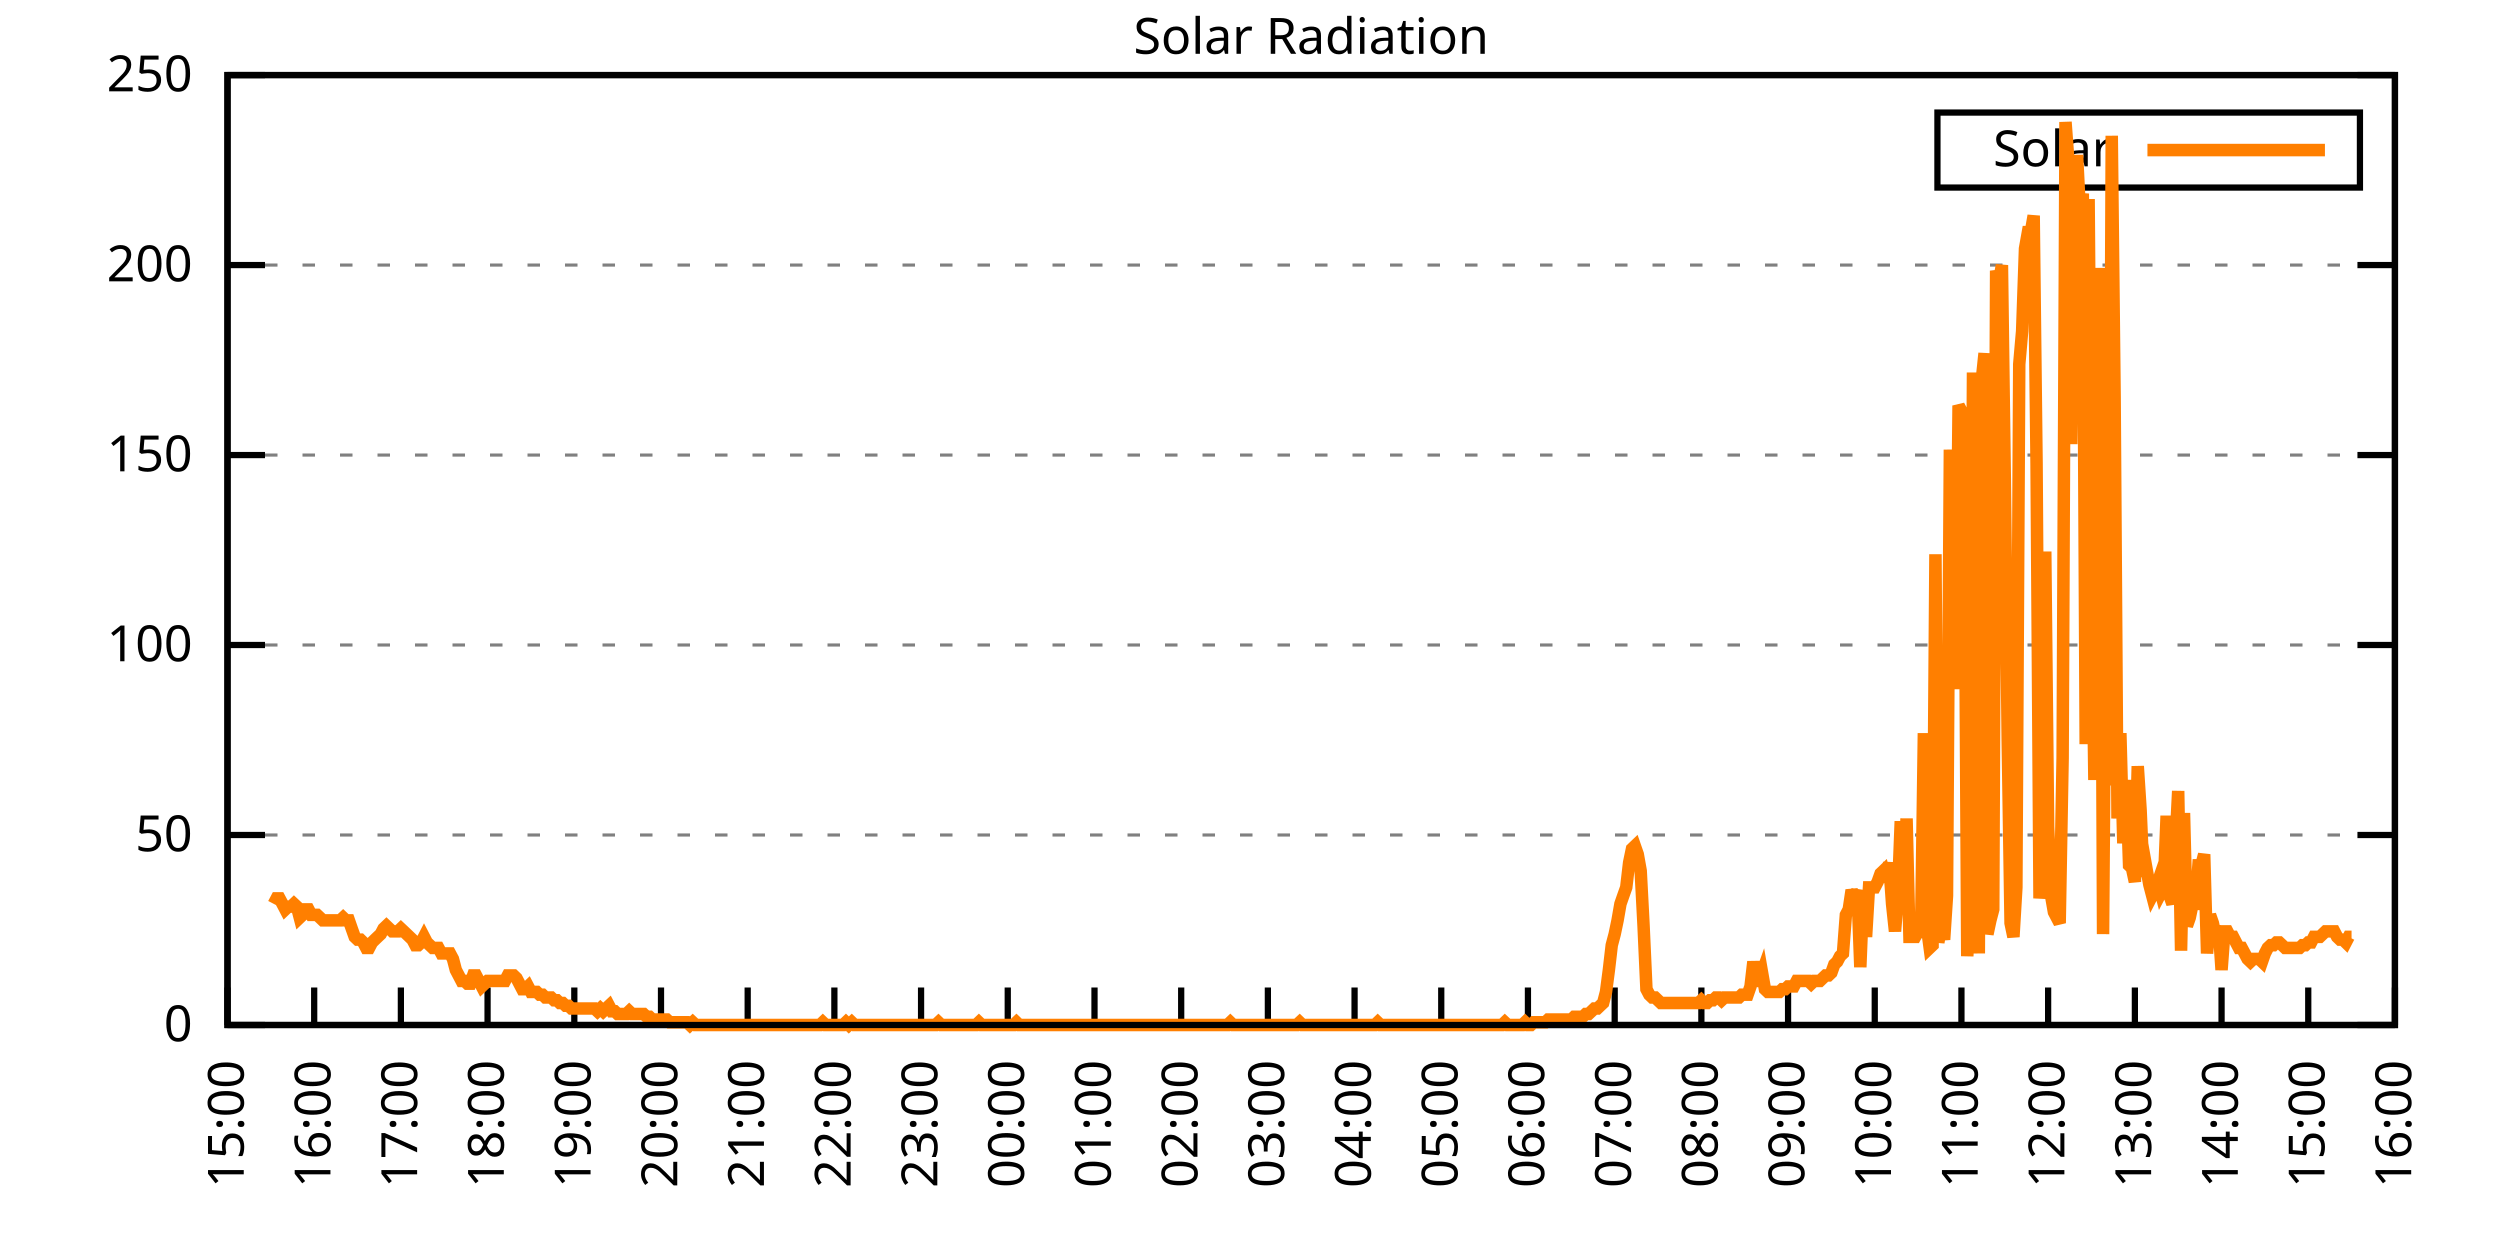
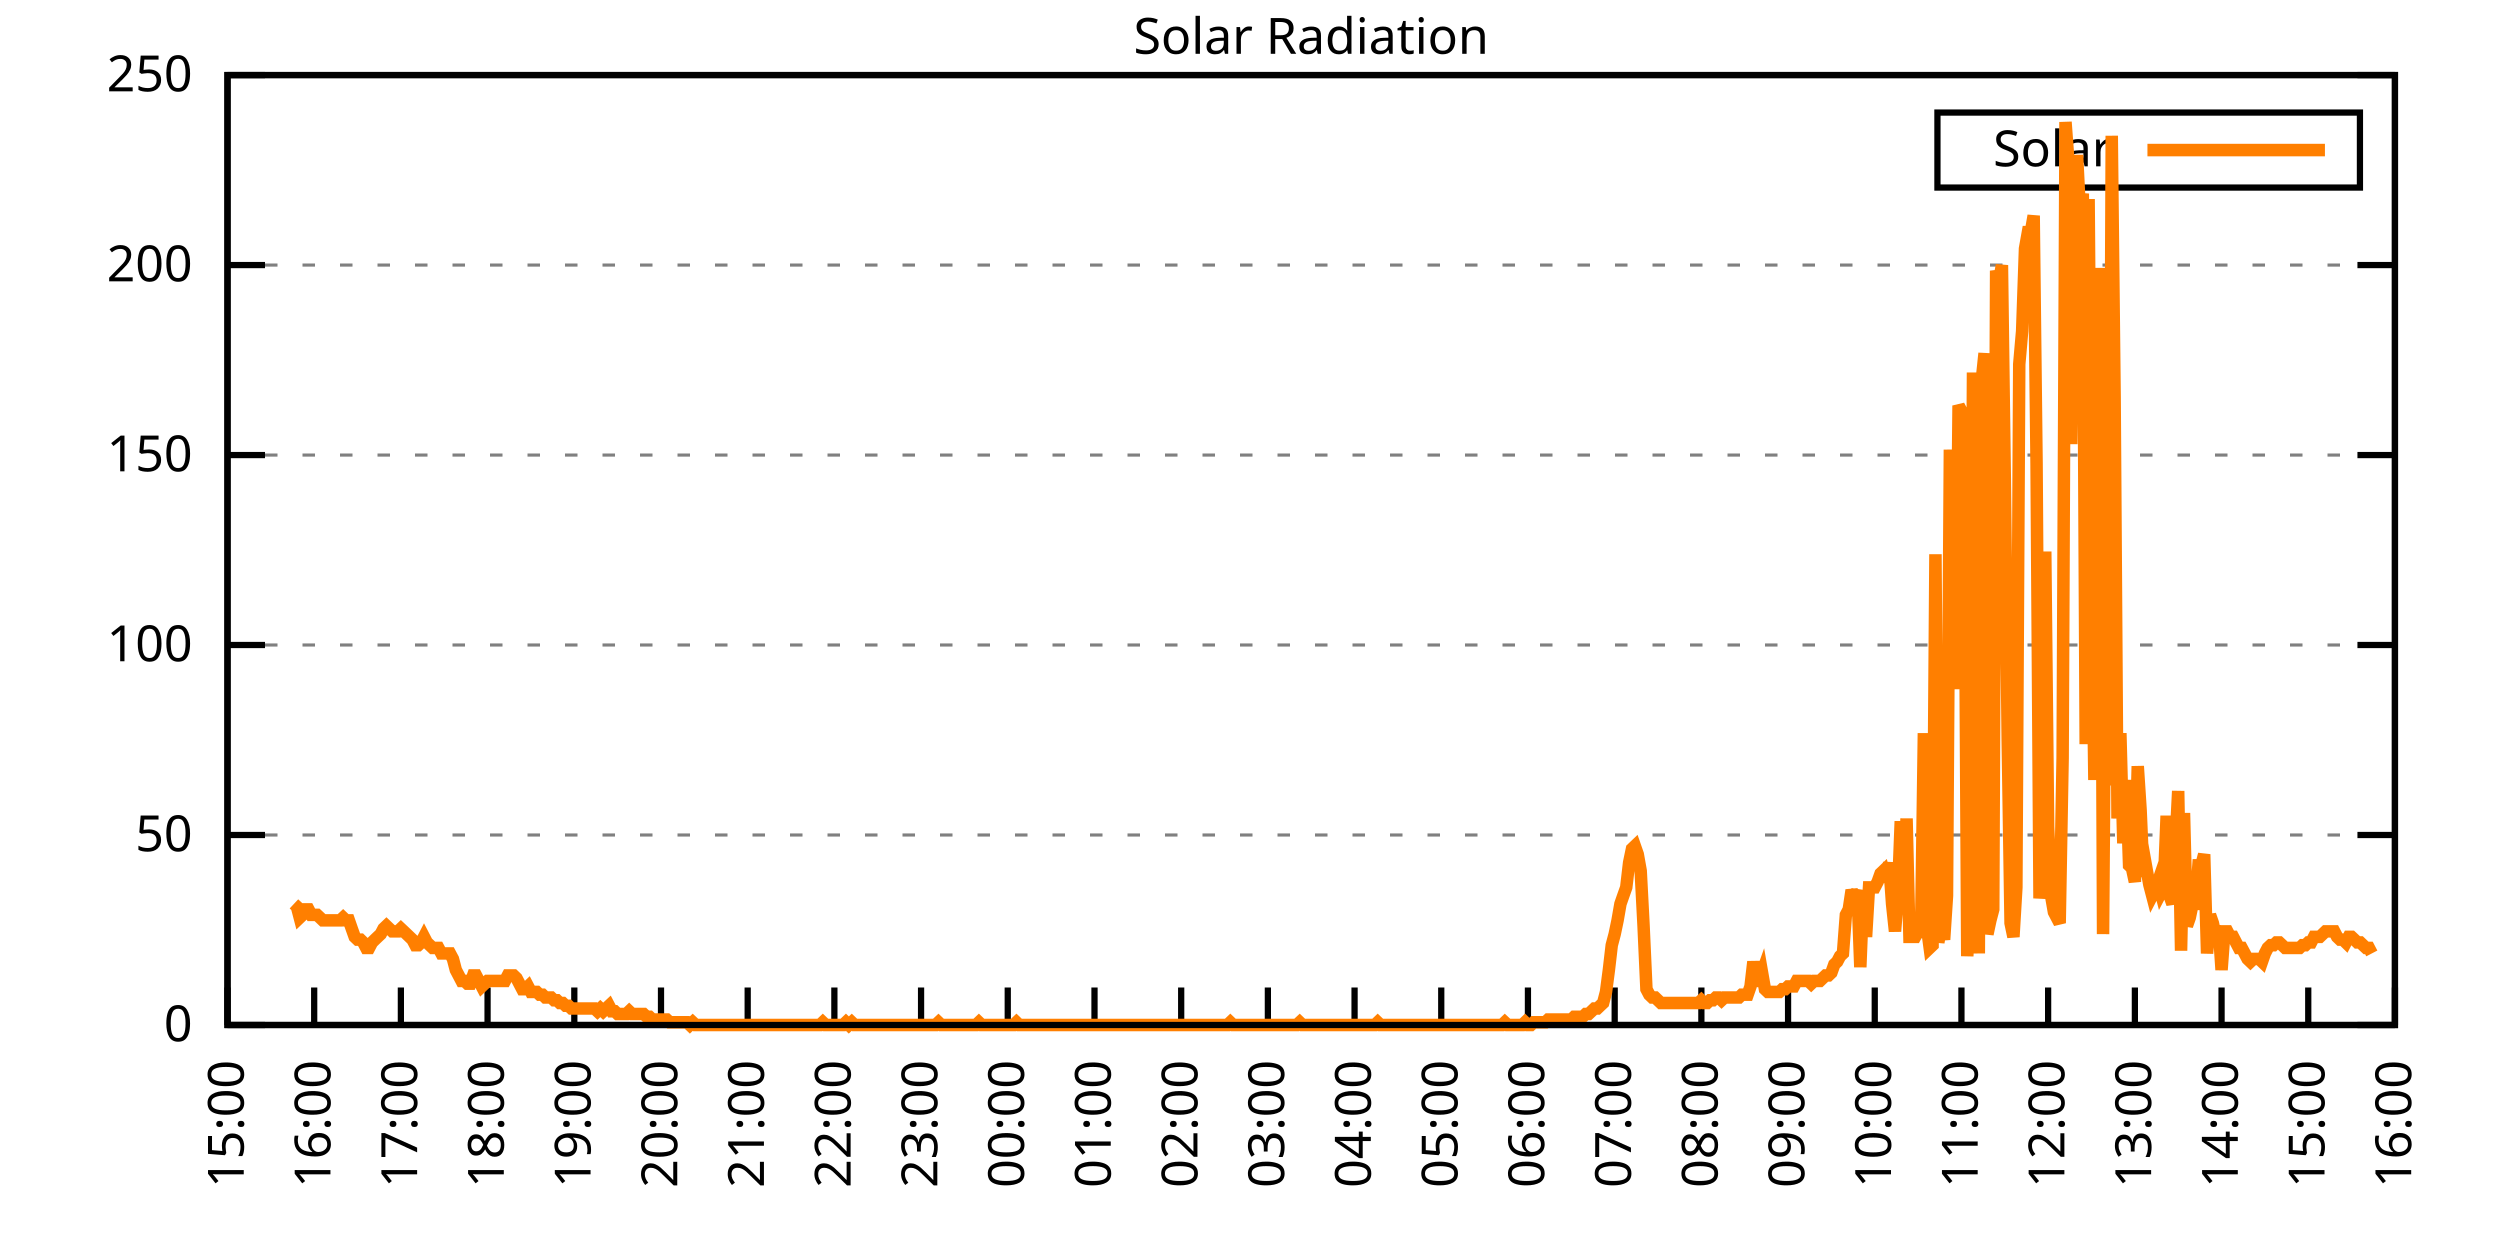
<svg xmlns="http://www.w3.org/2000/svg" xmlns:xlink="http://www.w3.org/1999/xlink" width="400" height="200" viewBox="0 0 400 200">
  <g id="gnuplot_canvas">
    <rect x="0" y="0" width="400" height="200" fill="none" />
    <defs>
      <circle id="gpDot" r="0.5" stroke-width="0.5" stroke="currentColor" />
      <path id="gpPt0" stroke-width="0.333" stroke="currentColor" d="M-1,0 h2 M0,-1 v2" />
      <path id="gpPt1" stroke-width="0.333" stroke="currentColor" d="M-1,-1 L1,1 M1,-1 L-1,1" />
      <path id="gpPt2" stroke-width="0.333" stroke="currentColor" d="M-1,0 L1,0 M0,-1 L0,1 M-1,-1 L1,1 M-1,1 L1,-1" />
      <rect id="gpPt3" stroke-width="0.333" stroke="currentColor" x="-1" y="-1" width="2" height="2" />
      <rect id="gpPt4" stroke-width="0.333" stroke="currentColor" fill="currentColor" x="-1" y="-1" width="2" height="2" />
      <circle id="gpPt5" stroke-width="0.333" stroke="currentColor" cx="0" cy="0" r="1" />
      <use xlink:href="#gpPt5" id="gpPt6" fill="currentColor" stroke="none" />
      <path id="gpPt7" stroke-width="0.333" stroke="currentColor" d="M0,-1.33 L-1.33,0.67 L1.33,0.67 z" />
      <use xlink:href="#gpPt7" id="gpPt8" fill="currentColor" stroke="none" />
      <use xlink:href="#gpPt7" id="gpPt9" stroke="currentColor" transform="rotate(180)" />
      <use xlink:href="#gpPt9" id="gpPt10" fill="currentColor" stroke="none" />
      <use xlink:href="#gpPt3" id="gpPt11" stroke="currentColor" transform="rotate(45)" />
      <use xlink:href="#gpPt11" id="gpPt12" fill="currentColor" stroke="none" />
      <path id="gpPt13" stroke-width="0.333" stroke="currentColor" d="M0,1.330 L1.265,0.411 L0.782,-1.067 L-0.782,-1.076 L-1.265,0.411 z" />
      <use xlink:href="#gpPt13" id="gpPt14" fill="currentColor" stroke="none" />
      <filter id="textbox" filterUnits="objectBoundingBox" x="0" y="0" height="1" width="1">
        <feFlood flood-color="white" flood-opacity="1" result="bgnd" />
        <feComposite in="SourceGraphic" in2="bgnd" operator="atop" />
      </filter>
      <filter id="greybox" filterUnits="objectBoundingBox" x="0" y="0" height="1" width="1">
        <feFlood flood-color="lightgrey" flood-opacity="1" result="grey" />
        <feComposite in="SourceGraphic" in2="grey" operator="atop" />
      </filter>
    </defs>
    <g fill="none" color="white" stroke="currentColor" stroke-width="1.00" stroke-linecap="butt" stroke-linejoin="miter">
</g>
    <g fill="none" color="black" stroke="currentColor" stroke-width="1.00" stroke-linecap="butt" stroke-linejoin="miter">
      <g stroke="none" shape-rendering="crispEdges">
        <polygon fill="rgb(255, 255, 255)" points="36.40,164.00 383.18,164.00 383.18,12.02 36.40,12.02 " />
      </g>
    </g>
    <g fill="none" color="black" stroke="currentColor" stroke-width="1.00" stroke-linecap="butt" stroke-linejoin="miter">
</g>
    <g fill="none" color="black" stroke="black" stroke-width="0.50" stroke-linecap="butt" stroke-linejoin="miter">
</g>
    <g fill="none" color="gray" stroke="currentColor" stroke-width="0.50" stroke-linecap="butt" stroke-linejoin="miter">
      <path stroke="gray" stroke-dasharray="2,4" class="gridline" d="M36.40,164.00 L383.19,164.00  " />
    </g>
    <g fill="none" color="gray" stroke="gray" stroke-width="1.00" stroke-linecap="butt" stroke-linejoin="miter">
</g>
    <g fill="none" color="black" stroke="currentColor" stroke-width="1.00" stroke-linecap="butt" stroke-linejoin="miter">
      <path stroke="black" d="M36.40,164.00 L42.40,164.00 M383.19,164.00 L377.19,164.00  " />
      <g transform="translate(30.80,166.60)" stroke="none" fill="black" font-family="Sans" font-size="8.00" text-anchor="end">
        <text>
          <tspan font-family="Sans"> 0</tspan>
        </text>
      </g>
    </g>
    <g fill="none" color="black" stroke="currentColor" stroke-width="1.00" stroke-linecap="butt" stroke-linejoin="miter">
</g>
    <g fill="none" color="black" stroke="black" stroke-width="0.50" stroke-linecap="butt" stroke-linejoin="miter">
</g>
    <g fill="none" color="gray" stroke="currentColor" stroke-width="0.50" stroke-linecap="butt" stroke-linejoin="miter">
      <path stroke="gray" stroke-dasharray="2,4" class="gridline" d="M36.40,133.60 L383.19,133.60  " />
    </g>
    <g fill="none" color="gray" stroke="gray" stroke-width="1.00" stroke-linecap="butt" stroke-linejoin="miter">
</g>
    <g fill="none" color="black" stroke="currentColor" stroke-width="1.00" stroke-linecap="butt" stroke-linejoin="miter">
      <path stroke="black" d="M36.40,133.60 L42.40,133.60 M383.19,133.60 L377.19,133.60  " />
      <g transform="translate(30.80,136.20)" stroke="none" fill="black" font-family="Sans" font-size="8.00" text-anchor="end">
        <text>
          <tspan font-family="Sans"> 50</tspan>
        </text>
      </g>
    </g>
    <g fill="none" color="black" stroke="currentColor" stroke-width="1.00" stroke-linecap="butt" stroke-linejoin="miter">
</g>
    <g fill="none" color="black" stroke="black" stroke-width="0.50" stroke-linecap="butt" stroke-linejoin="miter">
</g>
    <g fill="none" color="gray" stroke="currentColor" stroke-width="0.50" stroke-linecap="butt" stroke-linejoin="miter">
      <path stroke="gray" stroke-dasharray="2,4" class="gridline" d="M36.40,103.20 L383.19,103.20  " />
    </g>
    <g fill="none" color="gray" stroke="gray" stroke-width="1.00" stroke-linecap="butt" stroke-linejoin="miter">
</g>
    <g fill="none" color="black" stroke="currentColor" stroke-width="1.00" stroke-linecap="butt" stroke-linejoin="miter">
      <path stroke="black" d="M36.40,103.20 L42.40,103.20 M383.19,103.20 L377.19,103.20  " />
      <g transform="translate(30.80,105.80)" stroke="none" fill="black" font-family="Sans" font-size="8.00" text-anchor="end">
        <text>
          <tspan font-family="Sans"> 100</tspan>
        </text>
      </g>
    </g>
    <g fill="none" color="black" stroke="currentColor" stroke-width="1.00" stroke-linecap="butt" stroke-linejoin="miter">
</g>
    <g fill="none" color="black" stroke="black" stroke-width="0.50" stroke-linecap="butt" stroke-linejoin="miter">
</g>
    <g fill="none" color="gray" stroke="currentColor" stroke-width="0.50" stroke-linecap="butt" stroke-linejoin="miter">
      <path stroke="gray" stroke-dasharray="2,4" class="gridline" d="M36.40,72.81 L383.19,72.81  " />
    </g>
    <g fill="none" color="gray" stroke="gray" stroke-width="1.00" stroke-linecap="butt" stroke-linejoin="miter">
</g>
    <g fill="none" color="black" stroke="currentColor" stroke-width="1.00" stroke-linecap="butt" stroke-linejoin="miter">
      <path stroke="black" d="M36.40,72.81 L42.40,72.81 M383.19,72.81 L377.19,72.81  " />
      <g transform="translate(30.80,75.41)" stroke="none" fill="black" font-family="Sans" font-size="8.00" text-anchor="end">
        <text>
          <tspan font-family="Sans"> 150</tspan>
        </text>
      </g>
    </g>
    <g fill="none" color="black" stroke="currentColor" stroke-width="1.00" stroke-linecap="butt" stroke-linejoin="miter">
</g>
    <g fill="none" color="black" stroke="black" stroke-width="0.50" stroke-linecap="butt" stroke-linejoin="miter">
</g>
    <g fill="none" color="gray" stroke="currentColor" stroke-width="0.50" stroke-linecap="butt" stroke-linejoin="miter">
      <path stroke="gray" stroke-dasharray="2,4" class="gridline" d="M36.40,42.41 L383.19,42.41  " />
    </g>
    <g fill="none" color="gray" stroke="gray" stroke-width="1.00" stroke-linecap="butt" stroke-linejoin="miter">
</g>
    <g fill="none" color="black" stroke="currentColor" stroke-width="1.00" stroke-linecap="butt" stroke-linejoin="miter">
      <path stroke="black" d="M36.40,42.41 L42.40,42.41 M383.19,42.41 L377.19,42.41  " />
      <g transform="translate(30.80,45.01)" stroke="none" fill="black" font-family="Sans" font-size="8.00" text-anchor="end">
        <text>
          <tspan font-family="Sans"> 200</tspan>
        </text>
      </g>
    </g>
    <g fill="none" color="black" stroke="currentColor" stroke-width="1.00" stroke-linecap="butt" stroke-linejoin="miter">
</g>
    <g fill="none" color="black" stroke="black" stroke-width="0.50" stroke-linecap="butt" stroke-linejoin="miter">
</g>
    <g fill="none" color="gray" stroke="currentColor" stroke-width="0.50" stroke-linecap="butt" stroke-linejoin="miter">
      <path stroke="gray" stroke-dasharray="2,4" class="gridline" d="M36.40,12.01 L383.19,12.01  " />
    </g>
    <g fill="none" color="gray" stroke="gray" stroke-width="1.00" stroke-linecap="butt" stroke-linejoin="miter">
</g>
    <g fill="none" color="black" stroke="currentColor" stroke-width="1.00" stroke-linecap="butt" stroke-linejoin="miter">
      <path stroke="black" d="M36.40,12.01 L42.40,12.01 M383.19,12.01 L377.19,12.01  " />
      <g transform="translate(30.80,14.61)" stroke="none" fill="black" font-family="Sans" font-size="8.00" text-anchor="end">
        <text>
          <tspan font-family="Sans"> 250</tspan>
        </text>
      </g>
    </g>
    <g fill="none" color="black" stroke="currentColor" stroke-width="1.00" stroke-linecap="butt" stroke-linejoin="miter">
      <path stroke="black" d="M36.40,164.00 L36.40,158.00  " />
      <g transform="translate(39.00,169.60) rotate(270.00)" stroke="none" fill="black" font-family="Sans" font-size="8.00" text-anchor="end">
        <text>
          <tspan font-family="Sans">15:00</tspan>
        </text>
      </g>
    </g>
    <g fill="none" color="black" stroke="currentColor" stroke-width="1.00" stroke-linecap="butt" stroke-linejoin="miter">
      <path stroke="black" d="M50.27,164.00 L50.27,158.00  " />
      <g transform="translate(52.87,169.60) rotate(270.00)" stroke="none" fill="black" font-family="Sans" font-size="8.00" text-anchor="end">
        <text>
          <tspan font-family="Sans">16:00</tspan>
        </text>
      </g>
    </g>
    <g fill="none" color="black" stroke="currentColor" stroke-width="1.00" stroke-linecap="butt" stroke-linejoin="miter">
      <path stroke="black" d="M64.14,164.00 L64.14,158.00  " />
      <g transform="translate(66.74,169.60) rotate(270.00)" stroke="none" fill="black" font-family="Sans" font-size="8.00" text-anchor="end">
        <text>
          <tspan font-family="Sans">17:00</tspan>
        </text>
      </g>
    </g>
    <g fill="none" color="black" stroke="currentColor" stroke-width="1.00" stroke-linecap="butt" stroke-linejoin="miter">
      <path stroke="black" d="M78.01,164.00 L78.01,158.00  " />
      <g transform="translate(80.61,169.60) rotate(270.00)" stroke="none" fill="black" font-family="Sans" font-size="8.00" text-anchor="end">
        <text>
          <tspan font-family="Sans">18:00</tspan>
        </text>
      </g>
    </g>
    <g fill="none" color="black" stroke="currentColor" stroke-width="1.00" stroke-linecap="butt" stroke-linejoin="miter">
      <path stroke="black" d="M91.89,164.00 L91.89,158.00  " />
      <g transform="translate(94.49,169.60) rotate(270.00)" stroke="none" fill="black" font-family="Sans" font-size="8.00" text-anchor="end">
        <text>
          <tspan font-family="Sans">19:00</tspan>
        </text>
      </g>
    </g>
    <g fill="none" color="black" stroke="currentColor" stroke-width="1.00" stroke-linecap="butt" stroke-linejoin="miter">
      <path stroke="black" d="M105.76,164.00 L105.76,158.00  " />
      <g transform="translate(108.36,169.60) rotate(270.00)" stroke="none" fill="black" font-family="Sans" font-size="8.00" text-anchor="end">
        <text>
          <tspan font-family="Sans">20:00</tspan>
        </text>
      </g>
    </g>
    <g fill="none" color="black" stroke="currentColor" stroke-width="1.00" stroke-linecap="butt" stroke-linejoin="miter">
      <path stroke="black" d="M119.63,164.00 L119.63,158.00  " />
      <g transform="translate(122.23,169.60) rotate(270.00)" stroke="none" fill="black" font-family="Sans" font-size="8.00" text-anchor="end">
        <text>
          <tspan font-family="Sans">21:00</tspan>
        </text>
      </g>
    </g>
    <g fill="none" color="black" stroke="currentColor" stroke-width="1.00" stroke-linecap="butt" stroke-linejoin="miter">
      <path stroke="black" d="M133.50,164.00 L133.50,158.00  " />
      <g transform="translate(136.10,169.60) rotate(270.00)" stroke="none" fill="black" font-family="Sans" font-size="8.00" text-anchor="end">
        <text>
          <tspan font-family="Sans">22:00</tspan>
        </text>
      </g>
    </g>
    <g fill="none" color="black" stroke="currentColor" stroke-width="1.00" stroke-linecap="butt" stroke-linejoin="miter">
      <path stroke="black" d="M147.37,164.00 L147.37,158.00  " />
      <g transform="translate(149.97,169.60) rotate(270.00)" stroke="none" fill="black" font-family="Sans" font-size="8.00" text-anchor="end">
        <text>
          <tspan font-family="Sans">23:00</tspan>
        </text>
      </g>
    </g>
    <g fill="none" color="black" stroke="currentColor" stroke-width="1.00" stroke-linecap="butt" stroke-linejoin="miter">
      <path stroke="black" d="M161.24,164.00 L161.24,158.00  " />
      <g transform="translate(163.84,169.60) rotate(270.00)" stroke="none" fill="black" font-family="Sans" font-size="8.00" text-anchor="end">
        <text>
          <tspan font-family="Sans">00:00</tspan>
        </text>
      </g>
    </g>
    <g fill="none" color="black" stroke="currentColor" stroke-width="1.00" stroke-linecap="butt" stroke-linejoin="miter">
      <path stroke="black" d="M175.12,164.00 L175.12,158.00  " />
      <g transform="translate(177.72,169.60) rotate(270.00)" stroke="none" fill="black" font-family="Sans" font-size="8.00" text-anchor="end">
        <text>
          <tspan font-family="Sans">01:00</tspan>
        </text>
      </g>
    </g>
    <g fill="none" color="black" stroke="currentColor" stroke-width="1.00" stroke-linecap="butt" stroke-linejoin="miter">
      <path stroke="black" d="M188.99,164.00 L188.99,158.00  " />
      <g transform="translate(191.59,169.60) rotate(270.00)" stroke="none" fill="black" font-family="Sans" font-size="8.00" text-anchor="end">
        <text>
          <tspan font-family="Sans">02:00</tspan>
        </text>
      </g>
    </g>
    <g fill="none" color="black" stroke="currentColor" stroke-width="1.00" stroke-linecap="butt" stroke-linejoin="miter">
      <path stroke="black" d="M202.86,164.00 L202.86,158.00  " />
      <g transform="translate(205.46,169.60) rotate(270.00)" stroke="none" fill="black" font-family="Sans" font-size="8.00" text-anchor="end">
        <text>
          <tspan font-family="Sans">03:00</tspan>
        </text>
      </g>
    </g>
    <g fill="none" color="black" stroke="currentColor" stroke-width="1.00" stroke-linecap="butt" stroke-linejoin="miter">
      <path stroke="black" d="M216.73,164.00 L216.73,158.00  " />
      <g transform="translate(219.33,169.60) rotate(270.00)" stroke="none" fill="black" font-family="Sans" font-size="8.00" text-anchor="end">
        <text>
          <tspan font-family="Sans">04:00</tspan>
        </text>
      </g>
    </g>
    <g fill="none" color="black" stroke="currentColor" stroke-width="1.00" stroke-linecap="butt" stroke-linejoin="miter">
      <path stroke="black" d="M230.60,164.00 L230.60,158.00  " />
      <g transform="translate(233.20,169.60) rotate(270.00)" stroke="none" fill="black" font-family="Sans" font-size="8.00" text-anchor="end">
        <text>
          <tspan font-family="Sans">05:00</tspan>
        </text>
      </g>
    </g>
    <g fill="none" color="black" stroke="currentColor" stroke-width="1.00" stroke-linecap="butt" stroke-linejoin="miter">
      <path stroke="black" d="M244.47,164.00 L244.47,158.00  " />
      <g transform="translate(247.07,169.60) rotate(270.00)" stroke="none" fill="black" font-family="Sans" font-size="8.00" text-anchor="end">
        <text>
          <tspan font-family="Sans">06:00</tspan>
        </text>
      </g>
    </g>
    <g fill="none" color="black" stroke="currentColor" stroke-width="1.00" stroke-linecap="butt" stroke-linejoin="miter">
      <path stroke="black" d="M258.35,164.00 L258.35,158.00  " />
      <g transform="translate(260.95,169.60) rotate(270.00)" stroke="none" fill="black" font-family="Sans" font-size="8.00" text-anchor="end">
        <text>
          <tspan font-family="Sans">07:00</tspan>
        </text>
      </g>
    </g>
    <g fill="none" color="black" stroke="currentColor" stroke-width="1.00" stroke-linecap="butt" stroke-linejoin="miter">
      <path stroke="black" d="M272.22,164.00 L272.22,158.00  " />
      <g transform="translate(274.82,169.60) rotate(270.00)" stroke="none" fill="black" font-family="Sans" font-size="8.00" text-anchor="end">
        <text>
          <tspan font-family="Sans">08:00</tspan>
        </text>
      </g>
    </g>
    <g fill="none" color="black" stroke="currentColor" stroke-width="1.00" stroke-linecap="butt" stroke-linejoin="miter">
      <path stroke="black" d="M286.09,164.00 L286.09,158.00  " />
      <g transform="translate(288.69,169.60) rotate(270.00)" stroke="none" fill="black" font-family="Sans" font-size="8.00" text-anchor="end">
        <text>
          <tspan font-family="Sans">09:00</tspan>
        </text>
      </g>
    </g>
    <g fill="none" color="black" stroke="currentColor" stroke-width="1.00" stroke-linecap="butt" stroke-linejoin="miter">
      <path stroke="black" d="M299.96,164.00 L299.96,158.00  " />
      <g transform="translate(302.56,169.60) rotate(270.00)" stroke="none" fill="black" font-family="Sans" font-size="8.00" text-anchor="end">
        <text>
          <tspan font-family="Sans">10:00</tspan>
        </text>
      </g>
    </g>
    <g fill="none" color="black" stroke="currentColor" stroke-width="1.00" stroke-linecap="butt" stroke-linejoin="miter">
      <path stroke="black" d="M313.83,164.00 L313.83,158.00  " />
      <g transform="translate(316.43,169.60) rotate(270.00)" stroke="none" fill="black" font-family="Sans" font-size="8.00" text-anchor="end">
        <text>
          <tspan font-family="Sans">11:00</tspan>
        </text>
      </g>
    </g>
    <g fill="none" color="black" stroke="currentColor" stroke-width="1.00" stroke-linecap="butt" stroke-linejoin="miter">
      <path stroke="black" d="M327.70,164.00 L327.70,158.00  " />
      <g transform="translate(330.30,169.60) rotate(270.00)" stroke="none" fill="black" font-family="Sans" font-size="8.00" text-anchor="end">
        <text>
          <tspan font-family="Sans">12:00</tspan>
        </text>
      </g>
    </g>
    <g fill="none" color="black" stroke="currentColor" stroke-width="1.00" stroke-linecap="butt" stroke-linejoin="miter">
      <path stroke="black" d="M341.58,164.00 L341.58,158.00  " />
      <g transform="translate(344.18,169.60) rotate(270.00)" stroke="none" fill="black" font-family="Sans" font-size="8.00" text-anchor="end">
        <text>
          <tspan font-family="Sans">13:00</tspan>
        </text>
      </g>
    </g>
    <g fill="none" color="black" stroke="currentColor" stroke-width="1.00" stroke-linecap="butt" stroke-linejoin="miter">
      <path stroke="black" d="M355.45,164.00 L355.45,158.00  " />
      <g transform="translate(358.05,169.60) rotate(270.00)" stroke="none" fill="black" font-family="Sans" font-size="8.00" text-anchor="end">
        <text>
          <tspan font-family="Sans">14:00</tspan>
        </text>
      </g>
    </g>
    <g fill="none" color="black" stroke="currentColor" stroke-width="1.00" stroke-linecap="butt" stroke-linejoin="miter">
      <path stroke="black" d="M369.32,164.00 L369.32,158.00  " />
      <g transform="translate(371.92,169.60) rotate(270.00)" stroke="none" fill="black" font-family="Sans" font-size="8.00" text-anchor="end">
        <text>
          <tspan font-family="Sans">15:00</tspan>
        </text>
      </g>
    </g>
    <g fill="none" color="black" stroke="currentColor" stroke-width="1.00" stroke-linecap="butt" stroke-linejoin="miter">
      <path stroke="black" d="M383.19,164.00 L383.19,158.00  " />
      <g transform="translate(385.79,169.60) rotate(270.00)" stroke="none" fill="black" font-family="Sans" font-size="8.00" text-anchor="end">
        <text>
          <tspan font-family="Sans">16:00</tspan>
        </text>
      </g>
    </g>
    <g fill="none" color="black" stroke="currentColor" stroke-width="1.00" stroke-linecap="butt" stroke-linejoin="miter">
</g>
    <g fill="none" color="black" stroke="currentColor" stroke-width="1.00" stroke-linecap="butt" stroke-linejoin="miter">
      <path stroke="black" d="M36.40,12.01 L36.40,164.00 L383.19,164.00 L383.19,12.01 L36.40,12.01 Z  " />
    </g>
    <g fill="none" color="black" stroke="currentColor" stroke-width="1.00" stroke-linecap="butt" stroke-linejoin="miter">
</g>
    <g fill="none" color="black" stroke="currentColor" stroke-width="1.00" stroke-linecap="butt" stroke-linejoin="miter">
      <path stroke="black" d="M309.99,30.01 L309.99,18.01 L377.59,18.01 L377.59,30.01 L309.99,30.01 Z  " />
    </g>
    <g id="Solar_Radiation_plot_1">
      <g fill="none" color="white" stroke="black" stroke-width="2.00" stroke-linecap="butt" stroke-linejoin="miter">
</g>
      <g fill="none" color="black" stroke="currentColor" stroke-width="2.00" stroke-linecap="butt" stroke-linejoin="miter">
        <g transform="translate(337.99,26.61)" stroke="none" fill="black" font-family="Sans" font-size="8.00" text-anchor="end">
          <text>
            <tspan font-family="Sans">Solar</tspan>
          </text>
        </g>
      </g>
      <g fill="none" color="black" stroke="currentColor" stroke-width="2.00" stroke-linecap="butt" stroke-linejoin="miter">
-         <path stroke="rgb(255, 127,   0)" d="M343.59,24.01 L371.99,24.01 M43.80,144.62 L44.26,143.74 L44.72,143.74 L45.19,144.62 L45.65,145.50 L46.11,145.06   L46.57,145.06 L47.03,144.62 L47.50,145.06 L47.96,146.82 L48.42,146.38 L48.88,145.50 L49.35,145.50 L49.81,146.38   L50.27,146.38 L50.73,146.38 L51.20,146.82 L51.66,147.26 L52.12,147.26 L52.58,147.26 L53.05,147.26 L53.51,147.26   L53.97,147.26 L54.43,147.26 L54.90,146.82 L55.36,147.26 L55.82,147.26 L56.28,148.58 L56.75,149.90 L57.21,150.34   L57.67,150.34 L58.13,150.79 L58.59,151.67 L59.06,151.67 L59.52,150.79 L59.98,150.34 L60.44,149.90 L60.91,149.46   L61.37,148.58 L61.83,148.14 L62.29,148.58 L62.76,149.02 L63.22,149.02 L63.68,149.02 L64.14,148.58 L64.61,149.02   L65.07,149.46 L65.53,149.90 L65.99,150.34 L66.46,151.23 L66.92,151.23 L67.38,150.79 L67.84,149.90 L68.30,150.79   L68.77,151.23 L69.23,151.67 L69.69,151.67 L70.15,151.67 L70.62,152.55 L71.08,152.55 L71.54,152.55 L72.00,152.55   L72.47,153.43 L72.93,155.19 L73.39,156.07 L73.85,156.95 L74.32,156.95 L74.78,157.39 L75.24,157.39 L75.70,156.07   L76.17,156.07 L76.63,156.95 L77.09,157.83 L77.55,157.39 L78.01,156.95 L78.48,156.95 L78.94,156.95 L79.40,156.95   L79.86,156.95 L80.33,156.95 L80.79,156.95 L81.25,156.07 L81.71,156.07 L82.18,156.07 L82.64,156.51 L83.10,157.39   L83.56,158.27 L84.03,158.27 L84.49,157.83 L84.95,158.71 L85.41,158.71 L85.88,158.71 L86.34,159.15 L86.80,159.15   L87.26,159.60 L87.72,159.60 L88.19,159.60 L88.65,160.04 L89.11,160.04 L89.57,160.48 L90.04,160.48 L90.50,160.92   L90.96,160.92 L91.42,161.36 L91.89,161.36 L92.35,161.36 L92.81,161.36 L93.27,161.36 L93.74,161.36 L94.20,161.36   L94.66,161.36 L95.12,161.36 L95.59,161.80 L96.05,161.36 L96.51,161.80 L96.97,161.36 L97.44,160.92 L97.90,161.80   L98.36,161.80 L98.82,162.24 L99.28,162.24 L99.75,162.24 L100.21,162.24 L100.67,161.80 L101.13,162.24 L101.60,162.24   L102.06,162.24 L102.52,162.24 L102.98,162.24 L103.45,162.68 L103.91,162.68 L104.37,163.12 L104.83,163.12 L105.30,163.12   L105.76,163.12 L106.22,163.12 L106.68,163.12 L107.15,163.56 L107.61,163.56 L108.07,163.56 L108.53,163.56 L108.99,163.56   L109.46,163.56 L109.92,163.56 L110.38,164.00 L110.84,163.56 L111.31,164.00 L111.77,164.00 L112.23,164.00 L112.69,164.00   L113.16,164.00 L113.62,164.00 L114.08,164.00 L114.54,164.00 L115.01,164.00 L115.47,164.00 L115.93,164.00 L116.39,164.00   L116.86,164.00 L117.32,164.00 L117.78,164.00 L118.24,164.00 L118.70,164.00 L119.17,164.00 L119.63,164.00 L120.09,164.00   L120.55,164.00 L121.02,164.00 L121.48,164.00 L121.94,164.00 L122.40,164.00 L122.87,164.00 L123.33,164.00 L123.79,164.00   L124.25,164.00 L124.72,164.00 L125.18,164.00 L125.64,164.00 L126.10,164.00 L126.57,164.00 L127.03,164.00 L127.49,164.00   L127.95,164.00 L128.41,164.00 L128.88,164.00 L129.34,164.00 L129.80,164.00 L130.26,164.00 L130.73,164.00 L131.19,164.00   L131.65,163.56 L132.11,164.00 L132.58,164.00 L133.04,164.00 L133.50,164.00 L133.96,164.00 L134.43,164.00 L134.89,164.00   L135.35,163.56 L135.81,164.00 L136.28,163.56 L136.74,164.00 L137.20,164.00 L137.66,164.00 L138.13,164.00 L138.59,164.00   L139.05,164.00 L139.51,164.00 L139.97,164.00 L140.44,164.00 L140.90,164.00 L141.36,164.00 L141.82,164.00 L142.29,164.00   L142.75,164.00 L143.21,164.00 L143.67,164.00 L144.14,164.00 L144.60,164.00 L145.06,164.00 L145.52,164.00 L145.99,164.00   L146.45,164.00 L146.91,164.00 L147.37,164.00 L147.84,164.00 L148.30,164.00 L148.76,164.00 L149.22,164.00 L149.68,164.00   L150.15,163.56 L150.61,164.00 L151.07,164.00 L151.53,164.00 L152.00,164.00 L152.46,164.00 L152.92,164.00 L153.38,164.00   L153.85,164.00 L154.31,164.00 L154.77,164.00 L155.23,164.00 L155.70,164.00 L156.16,164.00 L156.62,163.56 L157.08,164.00   L157.55,164.00 L158.01,164.00 L158.47,164.00 L158.93,164.00 L159.39,164.00 L159.86,164.00 L160.32,164.00 L160.78,164.00   L161.24,164.00 L161.71,164.00 L162.17,164.00 L162.63,163.56 L163.09,164.00 L163.56,164.00 L164.02,164.00 L164.48,164.00   L164.94,164.00 L165.41,164.00 L165.87,164.00 L166.33,164.00 L166.79,164.00 L167.26,164.00 L167.72,164.00 L168.18,164.00   L168.64,164.00 L169.10,164.00 L169.57,164.00 L170.03,164.00 L170.49,164.00 L170.95,164.00 L171.42,164.00 L171.88,164.00   L172.34,164.00 L172.80,164.00 L173.27,164.00 L173.73,164.00 L174.19,164.00 L174.65,164.00 L175.12,164.00 L175.58,164.00   L176.04,164.00 L176.50,164.00 L176.97,164.00 L177.43,164.00 L177.89,164.00 L178.35,164.00 L178.82,164.00 L179.28,164.00   L179.74,164.00 L180.20,164.00 L180.66,164.00 L181.13,164.00 L181.59,164.00 L182.05,164.00 L182.51,164.00 L182.98,164.00   L183.44,164.00 L183.90,164.00 L184.36,164.00 L184.83,164.00 L185.29,164.00 L185.75,164.00 L186.21,164.00 L186.68,164.00   L187.14,164.00 L187.60,164.00 L188.06,164.00 L188.53,164.00 L188.99,164.00 L189.45,164.00 L189.91,164.00 L190.37,164.00   L190.84,164.00 L191.30,164.00 L191.76,164.00 L192.22,164.00 L192.69,164.00 L193.15,164.00 L193.61,164.00 L194.07,164.00   L194.54,164.00 L195.00,164.00 L195.46,164.00 L195.92,164.00 L196.39,164.00 L196.85,163.56 L197.31,164.00 L197.77,164.00   L198.24,164.00 L198.70,164.00 L199.16,164.00 L199.62,164.00 L200.08,164.00 L200.55,164.00 L201.01,164.00 L201.47,164.00   L201.93,164.00 L202.40,164.00 L202.86,164.00 L203.32,164.00 L203.78,164.00 L204.25,164.00 L204.71,164.00 L205.17,164.00   L205.63,164.00 L206.10,164.00 L206.56,164.00 L207.02,164.00 L207.48,164.00 L207.95,163.56 L208.41,164.00 L208.87,164.00   L209.33,164.00 L209.80,164.00 L210.26,164.00 L210.72,164.00 L211.18,164.00 L211.64,164.00 L212.11,164.00 L212.57,164.00   L213.03,164.00 L213.49,164.00 L213.96,164.00 L214.42,164.00 L214.88,164.00 L215.34,164.00 L215.81,164.00 L216.27,164.00   L216.73,164.00 L217.19,164.00 L217.66,164.00 L218.12,164.00 L218.58,164.00 L219.04,164.00 L219.51,164.00 L219.97,164.00   L220.43,163.56 L220.89,164.00 L221.35,164.00 L221.82,164.00 L222.28,164.00 L222.74,164.00 L223.20,164.00 L223.67,164.00   L224.13,164.00 L224.59,164.00 L225.05,164.00 L225.52,164.00 L225.98,164.00 L226.44,164.00 L226.90,164.00 L227.37,164.00   L227.83,164.00 L228.29,164.00 L228.75,164.00 L229.22,164.00 L229.68,164.00 L230.14,164.00 L230.60,164.00 L231.06,164.00   L231.53,164.00 L231.99,164.00 L232.45,164.00 L232.91,164.00 L233.38,164.00 L233.84,164.00 L234.30,164.00 L234.76,164.00   L235.23,164.00 L235.69,164.00 L236.15,164.00 L236.61,164.00 L237.08,164.00 L237.54,164.00 L238.00,164.00 L238.46,164.00   L238.93,164.00 L239.39,164.00 L239.85,164.00 L240.31,164.00 L240.77,163.56 L241.24,164.00 L241.70,164.00 L242.16,164.00   L242.62,164.00 L243.09,164.00 L243.55,164.00 L244.01,163.56 L244.47,164.00 L244.94,164.00 L245.40,163.56 L245.86,163.56   L246.32,163.56 L246.79,163.56 L247.25,163.56 L247.71,163.12 L248.17,163.12 L248.64,163.12 L249.10,163.12 L249.56,163.12   L250.02,163.12 L250.49,163.12 L250.95,163.12 L251.41,163.12 L251.87,162.68 L252.33,162.68 L252.80,162.68 L253.26,162.68   L253.72,162.24 L254.18,162.24 L254.65,161.80 L255.11,161.36 L255.57,161.36 L256.03,160.92 L256.50,160.48 L256.96,158.71   L257.42,155.19 L257.88,151.23 L258.35,149.46 L258.81,147.26 L259.27,144.62 L259.73,143.30 L260.20,141.98 L260.66,138.01   L261.12,135.81 L261.58,135.37 L262.04,136.69 L262.51,139.33 L262.97,148.14 L263.43,158.27 L263.89,159.15 L264.36,159.60   L264.82,159.60 L265.28,160.04 L265.74,160.48 L266.21,160.48 L266.67,160.48 L267.13,160.48 L267.59,160.48 L268.06,160.48   L268.52,160.48 L268.98,160.48 L269.44,160.48 L269.91,160.48 L270.37,160.48 L270.83,160.48 L271.29,160.48 L271.75,160.48   L272.22,160.04 L272.68,160.48 L273.14,160.48 L273.60,160.04 L274.07,160.04 L274.53,159.60 L274.99,159.60 L275.45,160.04   L275.92,159.60 L276.38,159.60 L276.84,159.60 L277.30,159.60 L277.77,159.60 L278.23,159.60 L278.69,159.15 L279.15,159.15   L279.62,159.15 L280.08,157.83 L280.54,153.87 L281.00,156.95 L281.46,156.95 L281.93,155.63 L282.39,158.27 L282.85,158.71   L283.31,158.71 L283.78,158.71 L284.24,158.71 L284.70,158.71 L285.16,158.27 L285.63,158.27 L286.09,157.83 L286.55,157.83   L287.01,157.83 L287.48,156.95 L287.94,156.95 L288.40,156.95 L288.86,156.95 L289.33,156.95 L289.79,157.39 L290.25,156.95   L290.71,156.95 L291.18,156.95 L291.64,156.51 L292.10,156.07 L292.56,156.07 L293.02,155.63 L293.49,154.31 L293.95,153.87   L294.41,152.99 L294.87,152.55 L295.34,146.38 L295.80,145.50 L296.26,142.42 L296.72,143.74 L297.19,142.42 L297.65,154.75   L298.11,143.30 L298.57,149.90 L299.04,141.98 L299.50,141.98 L299.96,141.98 L300.42,141.09 L300.89,139.77 L301.35,139.33   L301.81,141.09 L302.27,138.01 L302.73,144.62 L303.20,149.02 L303.66,143.30 L304.12,131.40 L304.58,145.06 L305.05,130.96   L305.51,149.90 L305.97,149.90 L306.43,149.90 L306.90,149.02 L307.36,149.90 L307.82,117.31 L308.28,148.14 L308.75,151.67   L309.21,151.23 L309.67,88.68 L310.13,150.79 L310.60,148.14 L311.06,150.34 L311.52,143.30 L311.98,71.94 L312.44,98.81   L312.91,110.26 L313.37,64.89 L313.83,65.77 L314.29,73.26 L314.76,152.99 L315.22,143.74 L315.68,59.60 L316.14,115.99   L316.61,152.55 L317.07,60.93 L317.53,56.52 L317.99,149.46 L318.46,147.26 L318.92,145.50 L319.38,43.31 L319.84,45.07   L320.31,42.42 L320.77,76.78 L321.23,118.19 L321.69,147.70 L322.15,149.90 L322.62,141.98 L323.08,58.28 L323.54,53.00   L324.00,39.78 L324.47,37.14 L324.93,37.14 L325.39,34.50 L325.85,74.14 L326.32,143.74 L326.78,139.33 L327.24,88.24   L327.70,132.28 L328.17,143.30 L328.63,145.94 L329.09,146.82 L329.55,147.70 L330.02,121.27 L330.48,19.52 L330.94,25.69   L331.40,71.06 L331.87,34.94 L332.33,24.81 L332.79,34.06 L333.25,30.97 L333.71,119.07 L334.18,31.85 L334.64,90.44   L335.10,124.80 L335.56,73.70 L336.03,42.87 L336.49,149.46 L336.95,89.56 L337.41,125.68 L337.88,21.72 L338.34,63.57   L338.80,130.96 L339.26,117.31 L339.73,134.93 L340.19,124.80 L340.65,138.45 L341.11,138.89 L341.58,141.09 L342.04,122.59   L342.50,129.64 L342.96,140.21 L343.42,138.89 L343.89,141.54 L344.35,143.30 L344.81,142.42 L345.27,141.09 L345.74,142.86   L346.20,141.98 L346.66,130.52 L347.12,143.30 L347.59,144.62 L348.05,135.81 L348.51,126.56 L348.97,152.11 L349.44,130.08   L349.90,148.14 L350.36,146.82 L350.82,144.62 L351.29,144.62 L351.75,138.45 L352.21,138.45 L352.67,136.69 L353.13,152.55   L353.60,146.38 L354.06,147.70 L354.52,149.90 L354.98,148.14 L355.45,155.19 L355.91,149.02 L356.37,149.02 L356.83,149.90   L357.30,149.90 L357.76,150.79 L358.22,151.67 L358.68,151.67 L359.15,152.55 L359.61,153.43 L360.07,153.87 L360.53,153.43   L361.00,153.43 L361.46,153.43 L361.92,153.87 L362.38,152.55 L362.84,151.67 L363.31,151.23 L363.77,151.23 L364.23,150.79   L364.69,150.79 L365.16,151.23 L365.62,151.67 L366.08,151.67 L366.54,151.67 L367.01,151.67 L367.47,151.67 L367.93,151.67   L368.39,151.23 L368.86,151.23 L369.32,150.79 L369.78,150.79 L370.24,149.90 L370.71,149.90 L371.17,149.90 L371.63,149.46   L372.09,149.02 L372.56,149.02 L373.02,149.02 L373.48,149.02 L373.94,149.90 L374.40,150.34 L374.87,150.34 L375.33,150.79   L375.79,149.90 L376.25,149.90  " />
+         <path stroke="rgb(255, 127,   0)" d="M343.59,24.01 L371.99,24.01 M47.03,144.62 L47.50,145.06 L47.96,146.82 L48.42,146.38 L48.88,145.50 L49.35,145.50   L49.81,146.38 L50.27,146.38 L50.73,146.38 L51.20,146.82 L51.66,147.26 L52.12,147.26 L52.58,147.26 L53.05,147.26   L53.51,147.26 L53.97,147.26 L54.43,147.26 L54.90,146.82 L55.36,147.26 L55.82,147.26 L56.28,148.58 L56.75,149.90   L57.21,150.34 L57.67,150.34 L58.13,150.79 L58.59,151.67 L59.06,151.67 L59.52,150.79 L59.98,150.34 L60.44,149.90   L60.91,149.46 L61.37,148.58 L61.83,148.14 L62.29,148.58 L62.76,149.02 L63.22,149.02 L63.68,149.02 L64.14,148.58   L64.61,149.02 L65.07,149.46 L65.53,149.90 L65.99,150.34 L66.46,151.23 L66.92,151.23 L67.38,150.79 L67.84,149.90   L68.30,150.79 L68.77,151.23 L69.23,151.67 L69.69,151.67 L70.15,151.67 L70.62,152.55 L71.08,152.55 L71.54,152.55   L72.00,152.55 L72.47,153.43 L72.93,155.19 L73.39,156.07 L73.85,156.95 L74.32,156.95 L74.78,157.39 L75.24,157.39   L75.70,156.07 L76.17,156.07 L76.63,156.95 L77.09,157.83 L77.55,157.39 L78.01,156.95 L78.48,156.95 L78.94,156.95   L79.40,156.95 L79.86,156.95 L80.33,156.95 L80.79,156.95 L81.25,156.07 L81.71,156.07 L82.18,156.07 L82.64,156.51   L83.10,157.39 L83.56,158.27 L84.03,158.27 L84.49,157.83 L84.95,158.71 L85.41,158.71 L85.88,158.71 L86.34,159.15   L86.80,159.15 L87.26,159.60 L87.72,159.60 L88.19,159.60 L88.65,160.04 L89.11,160.04 L89.57,160.48 L90.04,160.48   L90.50,160.92 L90.96,160.92 L91.42,161.36 L91.89,161.36 L92.35,161.36 L92.81,161.36 L93.27,161.36 L93.74,161.36   L94.20,161.36 L94.66,161.36 L95.12,161.36 L95.59,161.80 L96.05,161.36 L96.51,161.80 L96.97,161.36 L97.44,160.92   L97.90,161.80 L98.36,161.80 L98.82,162.24 L99.28,162.24 L99.75,162.24 L100.21,162.24 L100.67,161.80 L101.13,162.24   L101.60,162.24 L102.06,162.24 L102.52,162.24 L102.98,162.24 L103.45,162.68 L103.91,162.68 L104.37,163.12 L104.83,163.12   L105.30,163.12 L105.76,163.12 L106.22,163.12 L106.68,163.12 L107.15,163.56 L107.61,163.56 L108.07,163.56 L108.53,163.56   L108.99,163.56 L109.46,163.56 L109.92,163.56 L110.38,164.00 L110.84,163.56 L111.31,164.00 L111.77,164.00 L112.23,164.00   L112.69,164.00 L113.16,164.00 L113.62,164.00 L114.08,164.00 L114.54,164.00 L115.01,164.00 L115.47,164.00 L115.93,164.00   L116.39,164.00 L116.86,164.00 L117.32,164.00 L117.78,164.00 L118.24,164.00 L118.70,164.00 L119.17,164.00 L119.63,164.00   L120.09,164.00 L120.55,164.00 L121.02,164.00 L121.48,164.00 L121.94,164.00 L122.40,164.00 L122.87,164.00 L123.33,164.00   L123.79,164.00 L124.25,164.00 L124.72,164.00 L125.18,164.00 L125.64,164.00 L126.10,164.00 L126.57,164.00 L127.03,164.00   L127.49,164.00 L127.95,164.00 L128.41,164.00 L128.88,164.00 L129.34,164.00 L129.80,164.00 L130.26,164.00 L130.73,164.00   L131.19,164.00 L131.65,163.56 L132.11,164.00 L132.58,164.00 L133.04,164.00 L133.50,164.00 L133.96,164.00 L134.43,164.00   L134.89,164.00 L135.35,163.56 L135.81,164.00 L136.28,163.56 L136.74,164.00 L137.20,164.00 L137.66,164.00 L138.13,164.00   L138.59,164.00 L139.05,164.00 L139.51,164.00 L139.97,164.00 L140.44,164.00 L140.90,164.00 L141.36,164.00 L141.82,164.00   L142.29,164.00 L142.75,164.00 L143.21,164.00 L143.67,164.00 L144.14,164.00 L144.60,164.00 L145.06,164.00 L145.52,164.00   L145.99,164.00 L146.45,164.00 L146.91,164.00 L147.37,164.00 L147.84,164.00 L148.30,164.00 L148.76,164.00 L149.22,164.00   L149.68,164.00 L150.15,163.56 L150.61,164.00 L151.07,164.00 L151.53,164.00 L152.00,164.00 L152.46,164.00 L152.92,164.00   L153.38,164.00 L153.85,164.00 L154.31,164.00 L154.77,164.00 L155.23,164.00 L155.70,164.00 L156.16,164.00 L156.62,163.56   L157.08,164.00 L157.55,164.00 L158.01,164.00 L158.47,164.00 L158.93,164.00 L159.39,164.00 L159.86,164.00 L160.32,164.00   L160.78,164.00 L161.24,164.00 L161.71,164.00 L162.17,164.00 L162.63,163.56 L163.09,164.00 L163.56,164.00 L164.02,164.00   L164.48,164.00 L164.94,164.00 L165.41,164.00 L165.87,164.00 L166.33,164.00 L166.79,164.00 L167.26,164.00 L167.72,164.00   L168.18,164.00 L168.64,164.00 L169.10,164.00 L169.57,164.00 L170.03,164.00 L170.49,164.00 L170.95,164.00 L171.42,164.00   L171.88,164.00 L172.34,164.00 L172.80,164.00 L173.27,164.00 L173.73,164.00 L174.19,164.00 L174.65,164.00 L175.12,164.00   L175.58,164.00 L176.04,164.00 L176.50,164.00 L176.97,164.00 L177.43,164.00 L177.89,164.00 L178.35,164.00 L178.82,164.00   L179.28,164.00 L179.74,164.00 L180.20,164.00 L180.66,164.00 L181.13,164.00 L181.59,164.00 L182.05,164.00 L182.51,164.00   L182.98,164.00 L183.44,164.00 L183.90,164.00 L184.36,164.00 L184.83,164.00 L185.29,164.00 L185.75,164.00 L186.21,164.00   L186.68,164.00 L187.14,164.00 L187.60,164.00 L188.06,164.00 L188.53,164.00 L188.99,164.00 L189.45,164.00 L189.91,164.00   L190.37,164.00 L190.84,164.00 L191.30,164.00 L191.76,164.00 L192.22,164.00 L192.69,164.00 L193.15,164.00 L193.61,164.00   L194.07,164.00 L194.54,164.00 L195.00,164.00 L195.46,164.00 L195.92,164.00 L196.39,164.00 L196.85,163.56 L197.31,164.00   L197.77,164.00 L198.24,164.00 L198.70,164.00 L199.16,164.00 L199.62,164.00 L200.08,164.00 L200.55,164.00 L201.01,164.00   L201.47,164.00 L201.93,164.00 L202.40,164.00 L202.86,164.00 L203.32,164.00 L203.78,164.00 L204.25,164.00 L204.71,164.00   L205.17,164.00 L205.63,164.00 L206.10,164.00 L206.56,164.00 L207.02,164.00 L207.48,164.00 L207.95,163.56 L208.41,164.00   L208.87,164.00 L209.33,164.00 L209.80,164.00 L210.26,164.00 L210.72,164.00 L211.18,164.00 L211.64,164.00 L212.11,164.00   L212.57,164.00 L213.03,164.00 L213.49,164.00 L213.96,164.00 L214.42,164.00 L214.88,164.00 L215.34,164.00 L215.81,164.00   L216.27,164.00 L216.73,164.00 L217.19,164.00 L217.66,164.00 L218.12,164.00 L218.58,164.00 L219.04,164.00 L219.51,164.00   L219.97,164.00 L220.43,163.56 L220.89,164.00 L221.35,164.00 L221.82,164.00 L222.28,164.00 L222.74,164.00 L223.20,164.00   L223.67,164.00 L224.13,164.00 L224.59,164.00 L225.05,164.00 L225.52,164.00 L225.98,164.00 L226.44,164.00 L226.90,164.00   L227.37,164.00 L227.83,164.00 L228.29,164.00 L228.75,164.00 L229.22,164.00 L229.68,164.00 L230.14,164.00 L230.60,164.00   L231.06,164.00 L231.53,164.00 L231.99,164.00 L232.45,164.00 L232.91,164.00 L233.38,164.00 L233.84,164.00 L234.30,164.00   L234.76,164.00 L235.23,164.00 L235.69,164.00 L236.15,164.00 L236.61,164.00 L237.08,164.00 L237.54,164.00 L238.00,164.00   L238.46,164.00 L238.93,164.00 L239.39,164.00 L239.85,164.00 L240.31,164.00 L240.77,163.56 L241.24,164.00 L241.70,164.00   L242.16,164.00 L242.62,164.00 L243.09,164.00 L243.55,164.00 L244.01,163.56 L244.47,164.00 L244.94,164.00 L245.40,163.56   L245.86,163.56 L246.32,163.56 L246.79,163.56 L247.25,163.56 L247.71,163.12 L248.17,163.12 L248.64,163.12 L249.10,163.12   L249.56,163.12 L250.02,163.12 L250.49,163.12 L250.95,163.12 L251.41,163.12 L251.87,162.68 L252.33,162.68 L252.80,162.68   L253.26,162.68 L253.72,162.24 L254.18,162.24 L254.65,161.80 L255.11,161.36 L255.57,161.36 L256.03,160.92 L256.50,160.48   L256.96,158.71 L257.42,155.19 L257.88,151.23 L258.35,149.46 L258.81,147.26 L259.27,144.62 L259.73,143.30 L260.20,141.98   L260.66,138.01 L261.12,135.81 L261.58,135.37 L262.04,136.69 L262.51,139.33 L262.97,148.14 L263.43,158.27 L263.89,159.15   L264.36,159.60 L264.82,159.60 L265.28,160.04 L265.74,160.48 L266.21,160.48 L266.67,160.48 L267.13,160.48 L267.59,160.48   L268.06,160.48 L268.52,160.48 L268.98,160.48 L269.44,160.48 L269.91,160.48 L270.37,160.48 L270.83,160.48 L271.29,160.48   L271.75,160.48 L272.22,160.04 L272.68,160.48 L273.14,160.48 L273.60,160.04 L274.07,160.04 L274.53,159.60 L274.99,159.60   L275.45,160.04 L275.92,159.60 L276.38,159.60 L276.84,159.60 L277.30,159.60 L277.77,159.60 L278.23,159.60 L278.69,159.15   L279.15,159.15 L279.62,159.15 L280.08,157.83 L280.54,153.87 L281.00,156.95 L281.46,156.95 L281.93,155.63 L282.39,158.27   L282.85,158.71 L283.31,158.71 L283.78,158.71 L284.24,158.71 L284.70,158.71 L285.16,158.27 L285.63,158.27 L286.09,157.83   L286.55,157.83 L287.01,157.83 L287.48,156.95 L287.94,156.95 L288.40,156.95 L288.86,156.95 L289.33,156.95 L289.79,157.39   L290.25,156.95 L290.71,156.95 L291.18,156.95 L291.64,156.51 L292.10,156.07 L292.56,156.07 L293.02,155.63 L293.49,154.31   L293.95,153.87 L294.41,152.99 L294.87,152.55 L295.34,146.38 L295.80,145.50 L296.26,142.42 L296.72,143.74 L297.19,142.42   L297.65,154.75 L298.11,143.30 L298.57,149.90 L299.04,141.98 L299.50,141.98 L299.96,141.98 L300.42,141.09 L300.89,139.77   L301.35,139.33 L301.81,141.09 L302.27,138.01 L302.73,144.62 L303.20,149.02 L303.66,143.30 L304.12,131.40 L304.58,145.06   L305.05,130.96 L305.51,149.90 L305.97,149.90 L306.43,149.90 L306.90,149.02 L307.36,149.90 L307.82,117.31 L308.28,148.14   L308.75,151.67 L309.21,151.23 L309.67,88.68 L310.13,150.79 L310.60,148.14 L311.06,150.34 L311.52,143.30 L311.98,71.94   L312.44,98.81 L312.91,110.26 L313.37,64.89 L313.83,65.77 L314.29,73.26 L314.76,152.99 L315.22,143.74 L315.68,59.60   L316.14,115.99 L316.61,152.55 L317.07,60.93 L317.53,56.52 L317.99,149.46 L318.46,147.26 L318.92,145.50 L319.38,43.31   L319.84,45.07 L320.31,42.42 L320.77,76.78 L321.23,118.19 L321.69,147.70 L322.15,149.90 L322.62,141.98 L323.08,58.28   L323.54,53.00 L324.00,39.78 L324.47,37.14 L324.93,37.14 L325.39,34.50 L325.85,74.14 L326.32,143.74 L326.78,139.33   L327.24,88.24 L327.70,132.28 L328.17,143.30 L328.63,145.94 L329.09,146.82 L329.55,147.70 L330.02,121.27 L330.48,19.52   L330.94,25.69 L331.40,71.06 L331.87,34.94 L332.33,24.81 L332.79,34.06 L333.25,30.97 L333.71,119.07 L334.18,31.85   L334.64,90.44 L335.10,124.80 L335.56,73.70 L336.03,42.87 L336.49,149.46 L336.95,89.56 L337.41,125.68 L337.88,21.72   L338.34,63.57 L338.80,130.96 L339.26,117.31 L339.73,134.93 L340.19,124.80 L340.65,138.45 L341.11,138.89 L341.58,141.09   L342.04,122.59 L342.50,129.64 L342.96,140.21 L343.42,138.89 L343.89,141.54 L344.35,143.30 L344.81,142.42 L345.27,141.09   L345.74,142.86 L346.20,141.98 L346.66,130.52 L347.12,143.30 L347.59,144.62 L348.05,135.81 L348.51,126.56 L348.97,152.11   L349.44,130.08 L349.90,148.14 L350.36,146.82 L350.82,144.62 L351.29,144.62 L351.75,138.45 L352.21,138.45 L352.67,136.69   L353.13,152.55 L353.60,146.38 L354.06,147.70 L354.52,149.90 L354.98,148.14 L355.45,155.19 L355.91,149.02 L356.37,149.02   L356.83,149.90 L357.30,149.90 L357.76,150.79 L358.22,151.67 L358.68,151.67 L359.15,152.55 L359.61,153.43 L360.07,153.87   L360.53,153.43 L361.00,153.43 L361.46,153.43 L361.92,153.87 L362.38,152.55 L362.84,151.67 L363.31,151.23 L363.77,151.23   L364.23,150.79 L364.69,150.79 L365.16,151.23 L365.62,151.67 L366.08,151.67 L366.54,151.67 L367.01,151.67 L367.47,151.67   L367.93,151.67 L368.39,151.23 L368.86,151.23 L369.32,150.79 L369.78,150.79 L370.24,149.90 L370.71,149.90 L371.17,149.90   L371.63,149.46 L372.09,149.02 L372.56,149.02 L373.02,149.02 L373.48,149.02 L373.94,149.90 L374.40,150.34 L374.87,150.34   L375.33,150.79 L375.79,149.90 L376.25,149.90 L376.72,150.34 L377.18,150.79 L377.64,150.79 L378.10,151.23 L378.57,151.67   L379.03,151.67 L379.49,152.55  " />
      </g>
    </g>
    <g fill="none" color="black" stroke="currentColor" stroke-width="2.00" stroke-linecap="butt" stroke-linejoin="miter">
</g>
    <g fill="none" color="black" stroke="black" stroke-width="1.00" stroke-linecap="butt" stroke-linejoin="miter">
</g>
    <g fill="none" color="black" stroke="currentColor" stroke-width="1.00" stroke-linecap="butt" stroke-linejoin="miter">
      <path stroke="black" d="M36.40,12.01 L36.40,164.00 L383.19,164.00 L383.19,12.01 L36.40,12.01 Z  " />
      <g transform="translate(6.80,88.01) rotate(270.00)" stroke="none" fill="black" font-family="Sans" font-size="8.00" text-anchor="middle">
        <text />
      </g>
    </g>
    <g fill="none" color="black" stroke="currentColor" stroke-width="1.00" stroke-linecap="butt" stroke-linejoin="miter">
</g>
    <g fill="none" color="black" stroke="currentColor" stroke-width="1.00" stroke-linecap="butt" stroke-linejoin="miter">
      <g transform="translate(209.79,8.61)" stroke="none" fill="black" font-family="Sans" font-size="8.00" text-anchor="middle">
        <text>
          <tspan font-family="Sans">Solar Radiation</tspan>
        </text>
      </g>
    </g>
    <g fill="none" color="black" stroke="currentColor" stroke-width="1.00" stroke-linecap="butt" stroke-linejoin="miter">
</g>
  </g>
</svg>
